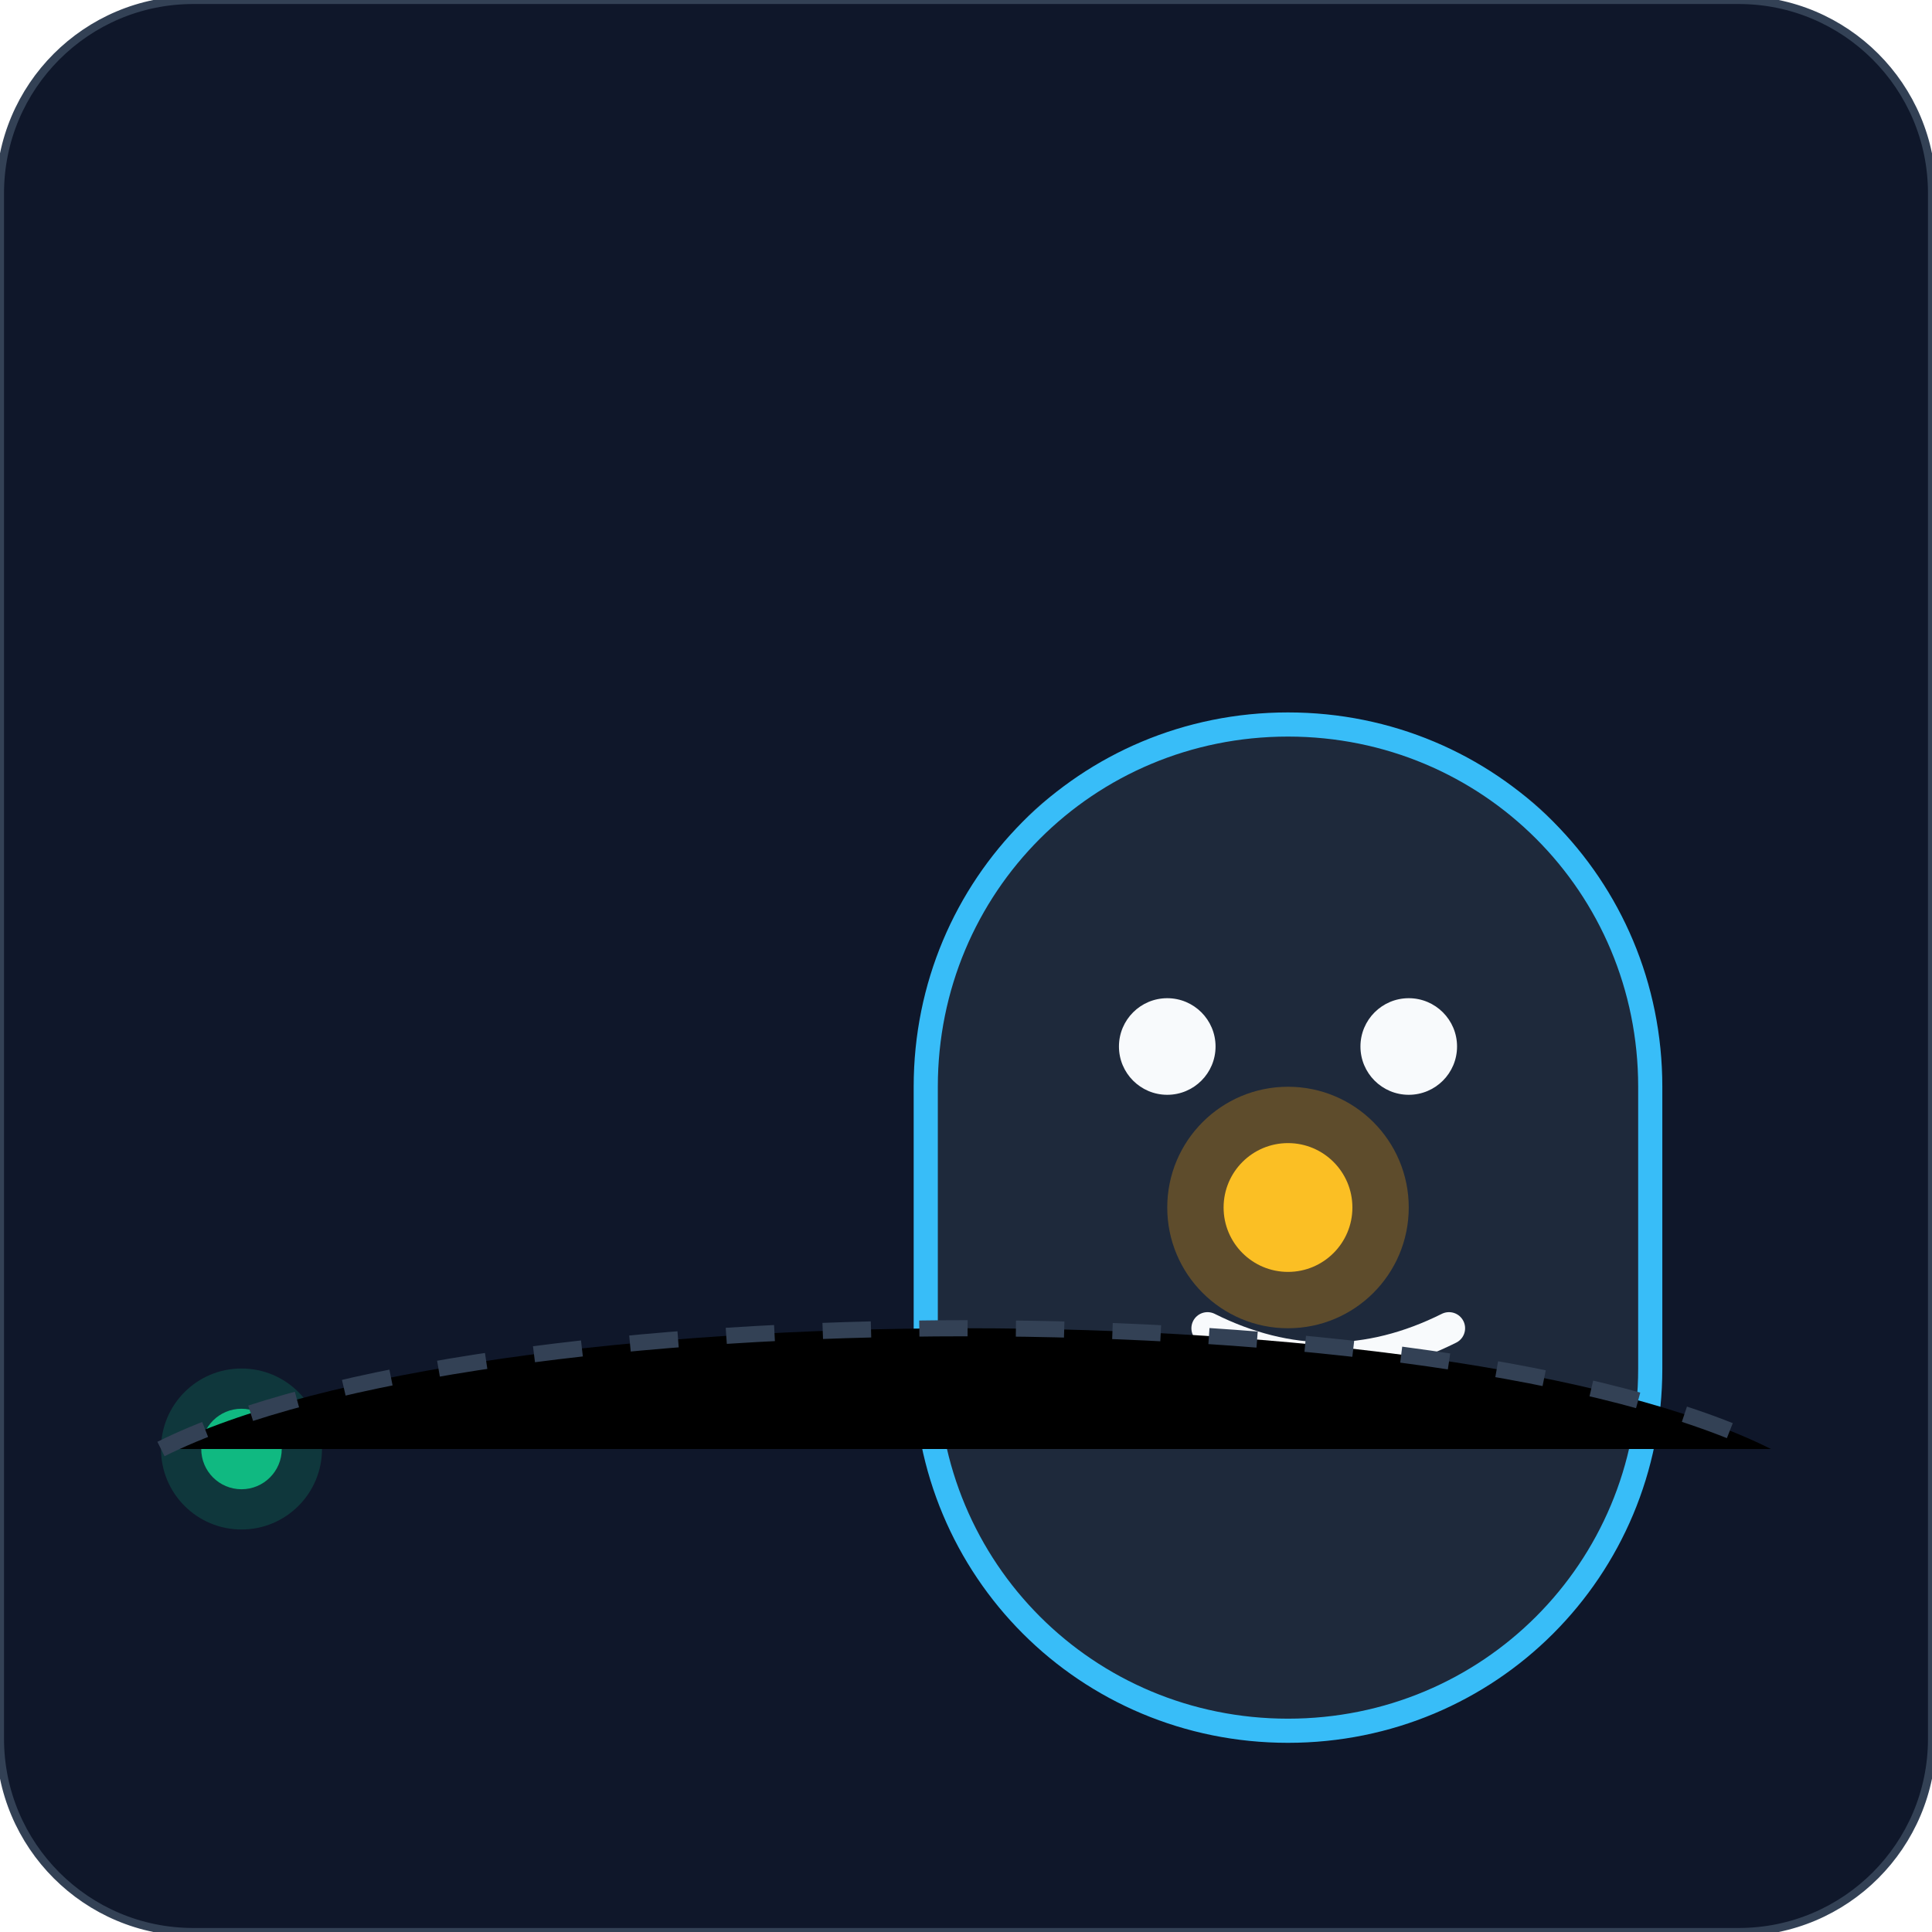
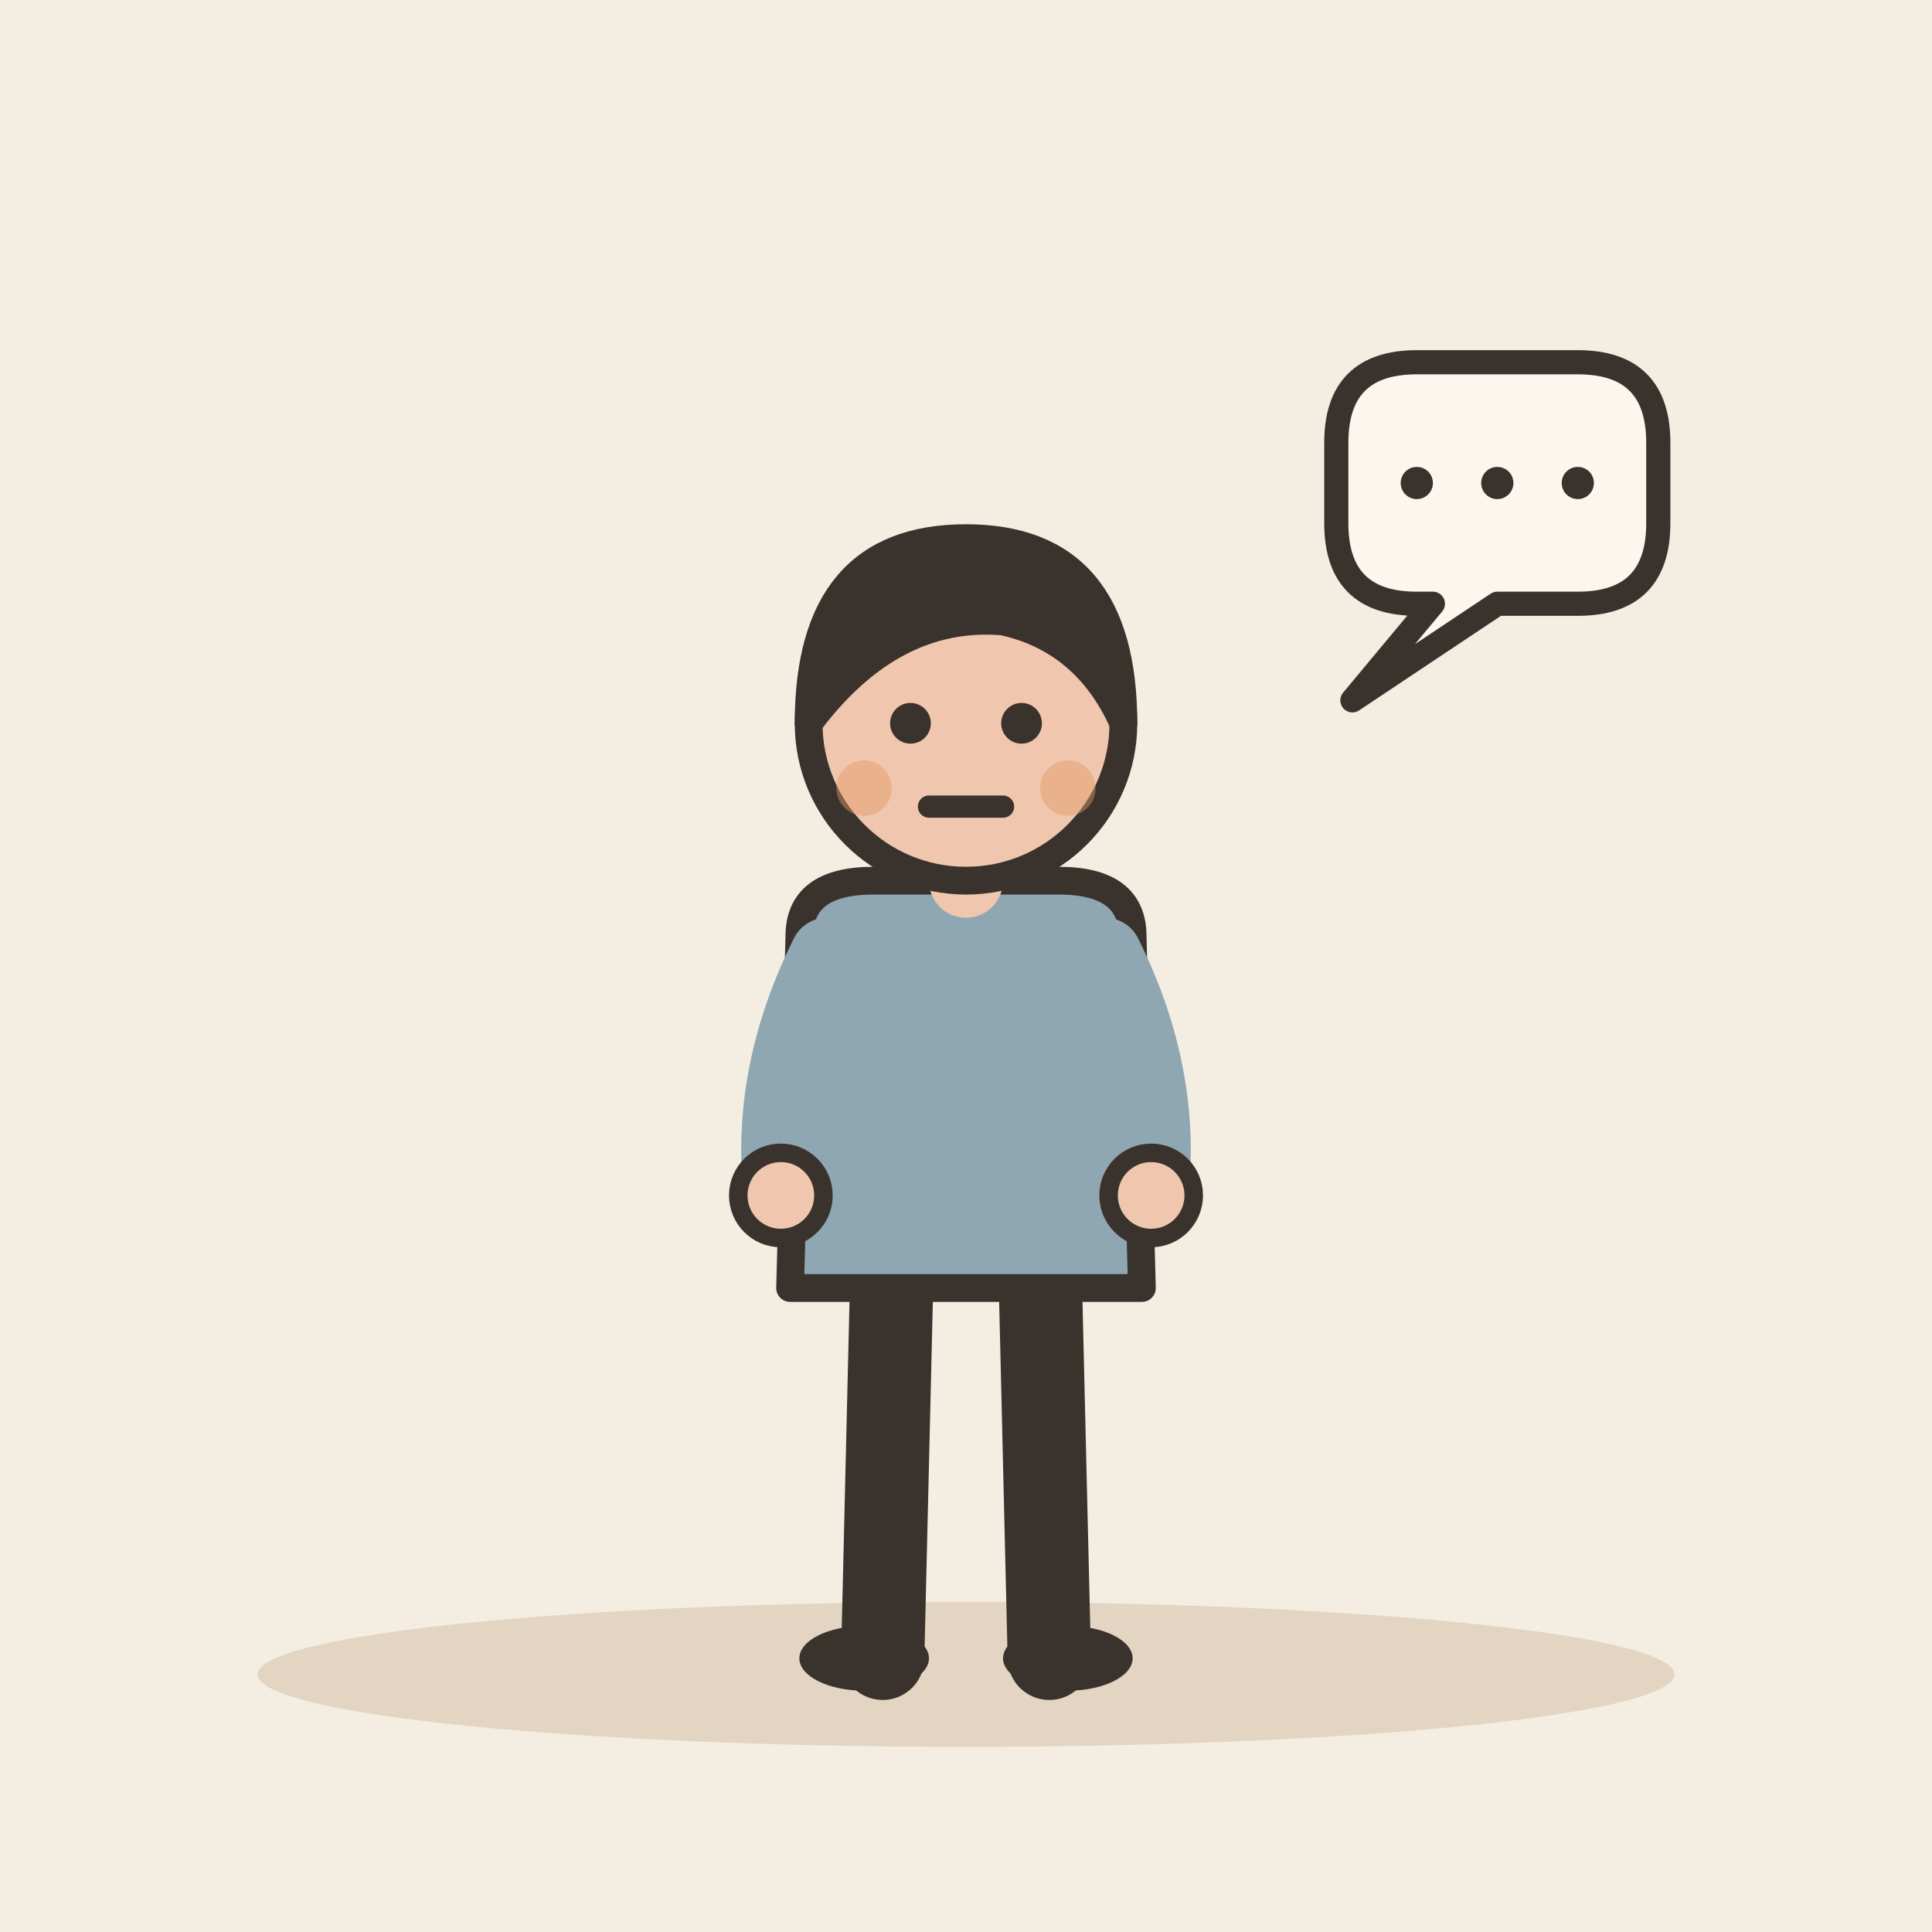
- <svg xmlns="http://www.w3.org/2000/svg" viewBox="0 0 240 240">
-   <defs>
-     <linearGradient id="bgGrad" x1="0" y1="0" x2="0" y2="240">
-       <stop offset="0%" stop-color="#0f172a" />
-       <stop offset="100%" stop-color="#1e293b" />
-     </linearGradient>
-   </defs>
-   <rect width="240" height="240" rx="24" fill="url(#bgGrad)" />
-   <g transform="translate(40, 60)">
-     <path d="M120 140c-20 0-40-10-40-30V60c0-20 20-30 40-30s40 10 40 30v50c0 20-20 30-40 30z" fill="#334155" />
-     <path d="M100 80h40" stroke="#94a3b8" stroke-width="4" stroke-linecap="round" />
-     <path d="M100 95h40" stroke="#94a3b8" stroke-width="4" stroke-linecap="round" />
-     <path d="M105 110h30" stroke="#94a3b8" stroke-width="4" stroke-linecap="round" />
-     <path d="M120 30c-25 0-45 20-45 45v35c0 25 20 45 45 45s45-20 45-45V75c0-25-20-45-45-45z" fill="#1e293b" stroke="#38bdf8" stroke-width="3" />
-     <circle cx="105" cy="70" r="6" fill="#f8fafc" />
-     <circle cx="135" cy="70" r="6" fill="#f8fafc" />
-     <path d="M110 105c10 5 20 5 30 0" stroke="#f8fafc" stroke-width="4" stroke-linecap="round" fill="none" />
+ <svg xmlns="http://www.w3.org/2000/svg" viewBox="0 0 240 240" data-style="editorial">
+   <rect width="240" height="240" fill="#F4EDE2" />
+   <ellipse cx="120" cy="208" rx="88" ry="9" fill="#E3D5C1" />
+   <g transform="translate(120 206) scale(1.15 1.15)">
+     <path d="M-8 -42L-9 0" stroke="#3A332D" stroke-width="9" stroke-linecap="round" fill="none" />
+     <path d="M8 -42L9 0" stroke="#3A332D" stroke-width="9" stroke-linecap="round" fill="none" />
+     <ellipse cx="-11" cy="0" rx="7" ry="3.5" fill="#3A332D" />
+     <ellipse cx="11" cy="0" rx="7" ry="3.5" fill="#3A332D" />
+     <path d="M-18 -78Q-18 -84 -10 -84L10 -84Q18 -84 18 -78L19 -40L-19 -40Z" fill="#8FA7B3" stroke="#3A332D" stroke-width="3" stroke-linecap="round" stroke-linejoin="round" />
+     <path d="M-15 -76Q-21.5 -63 -20 -50" fill="none" stroke="#8FA7B3" stroke-width="8" stroke-linecap="round" stroke-linejoin="round" />
+     <circle cx="-20" cy="-50" r="4.6" fill="#F0C7AE" stroke="#3A332D" stroke-linecap="round" stroke-linejoin="round" stroke-width="2" />
+     <path d="M15 -76Q21.5 -63 20 -50" fill="none" stroke="#8FA7B3" stroke-width="8" stroke-linecap="round" stroke-linejoin="round" />
+     <circle cx="20" cy="-50" r="4.6" fill="#F0C7AE" stroke="#3A332D" stroke-linecap="round" stroke-linejoin="round" stroke-width="2" />
+     <path d="M0 -84L0 -88" stroke="#F0C7AE" stroke-width="8" stroke-linecap="round" fill="none" />
+     <circle cx="0" cy="-101" r="17" fill="#F0C7AE" stroke="#3A332D" stroke-width="3" stroke-linecap="round" stroke-linejoin="round" />
+     <path d="M-17 -101Q-17 -121 0 -121Q17 -121 17 -101Q13 -110 4 -112Q-8 -113 -17 -101Z" fill="#3A332D" stroke="#3A332D" stroke-width="3" stroke-linecap="round" stroke-linejoin="round" />
+     <circle cx="-6" cy="-101" r="2.2" fill="#3A332D" />
+     <circle cx="6" cy="-101" r="2.2" fill="#3A332D" />
+     <path d="M-4 -92L4 -92" fill="none" stroke="#3A332D" stroke-width="2.4" stroke-linecap="round" stroke-linejoin="round" />
+     <circle cx="-11" cy="-94" r="3" fill="#E39A62" opacity="0.45" />
+     <circle cx="11" cy="-94" r="3" fill="#E39A62" opacity="0.45" />
  </g>
-   <g transform="translate(160, 150)">
-     <circle cx="0" cy="0" r="15" fill="#f59e0b" opacity="0.3" />
-     <circle cx="0" cy="0" r="8" fill="#fbbf24" />
-   </g>
-   <g transform="translate(30, 180)">
-     <circle cx="0" cy="0" r="10" fill="#10b981" opacity="0.2" />
-     <circle cx="0" cy="0" r="5" fill="#10b981" />
-   </g>
-   <path d="M20 180c40-20 160-20 200 0" stroke="#334155" stroke-width="2" stroke-dasharray="6 6" />
-   <rect x="0" y="0" width="240" height="240" rx="24" fill="none" stroke="#334155" stroke-width="1" />
+   <path d="M166 55Q166 45 176 45L196 45Q206 45 206 55L206 65Q206 75 196 75L186 75L168 87L178 75L176 75Q166 75 166 65Z" fill="#FBF6EE" stroke="#3A332D" stroke-width="3" stroke-linecap="round" stroke-linejoin="round" />
+   <circle cx="176" cy="60" r="2" fill="#3A332D" />
+   <circle cx="186" cy="60" r="2" fill="#3A332D" />
+   <circle cx="196" cy="60" r="2" fill="#3A332D" />
</svg>
